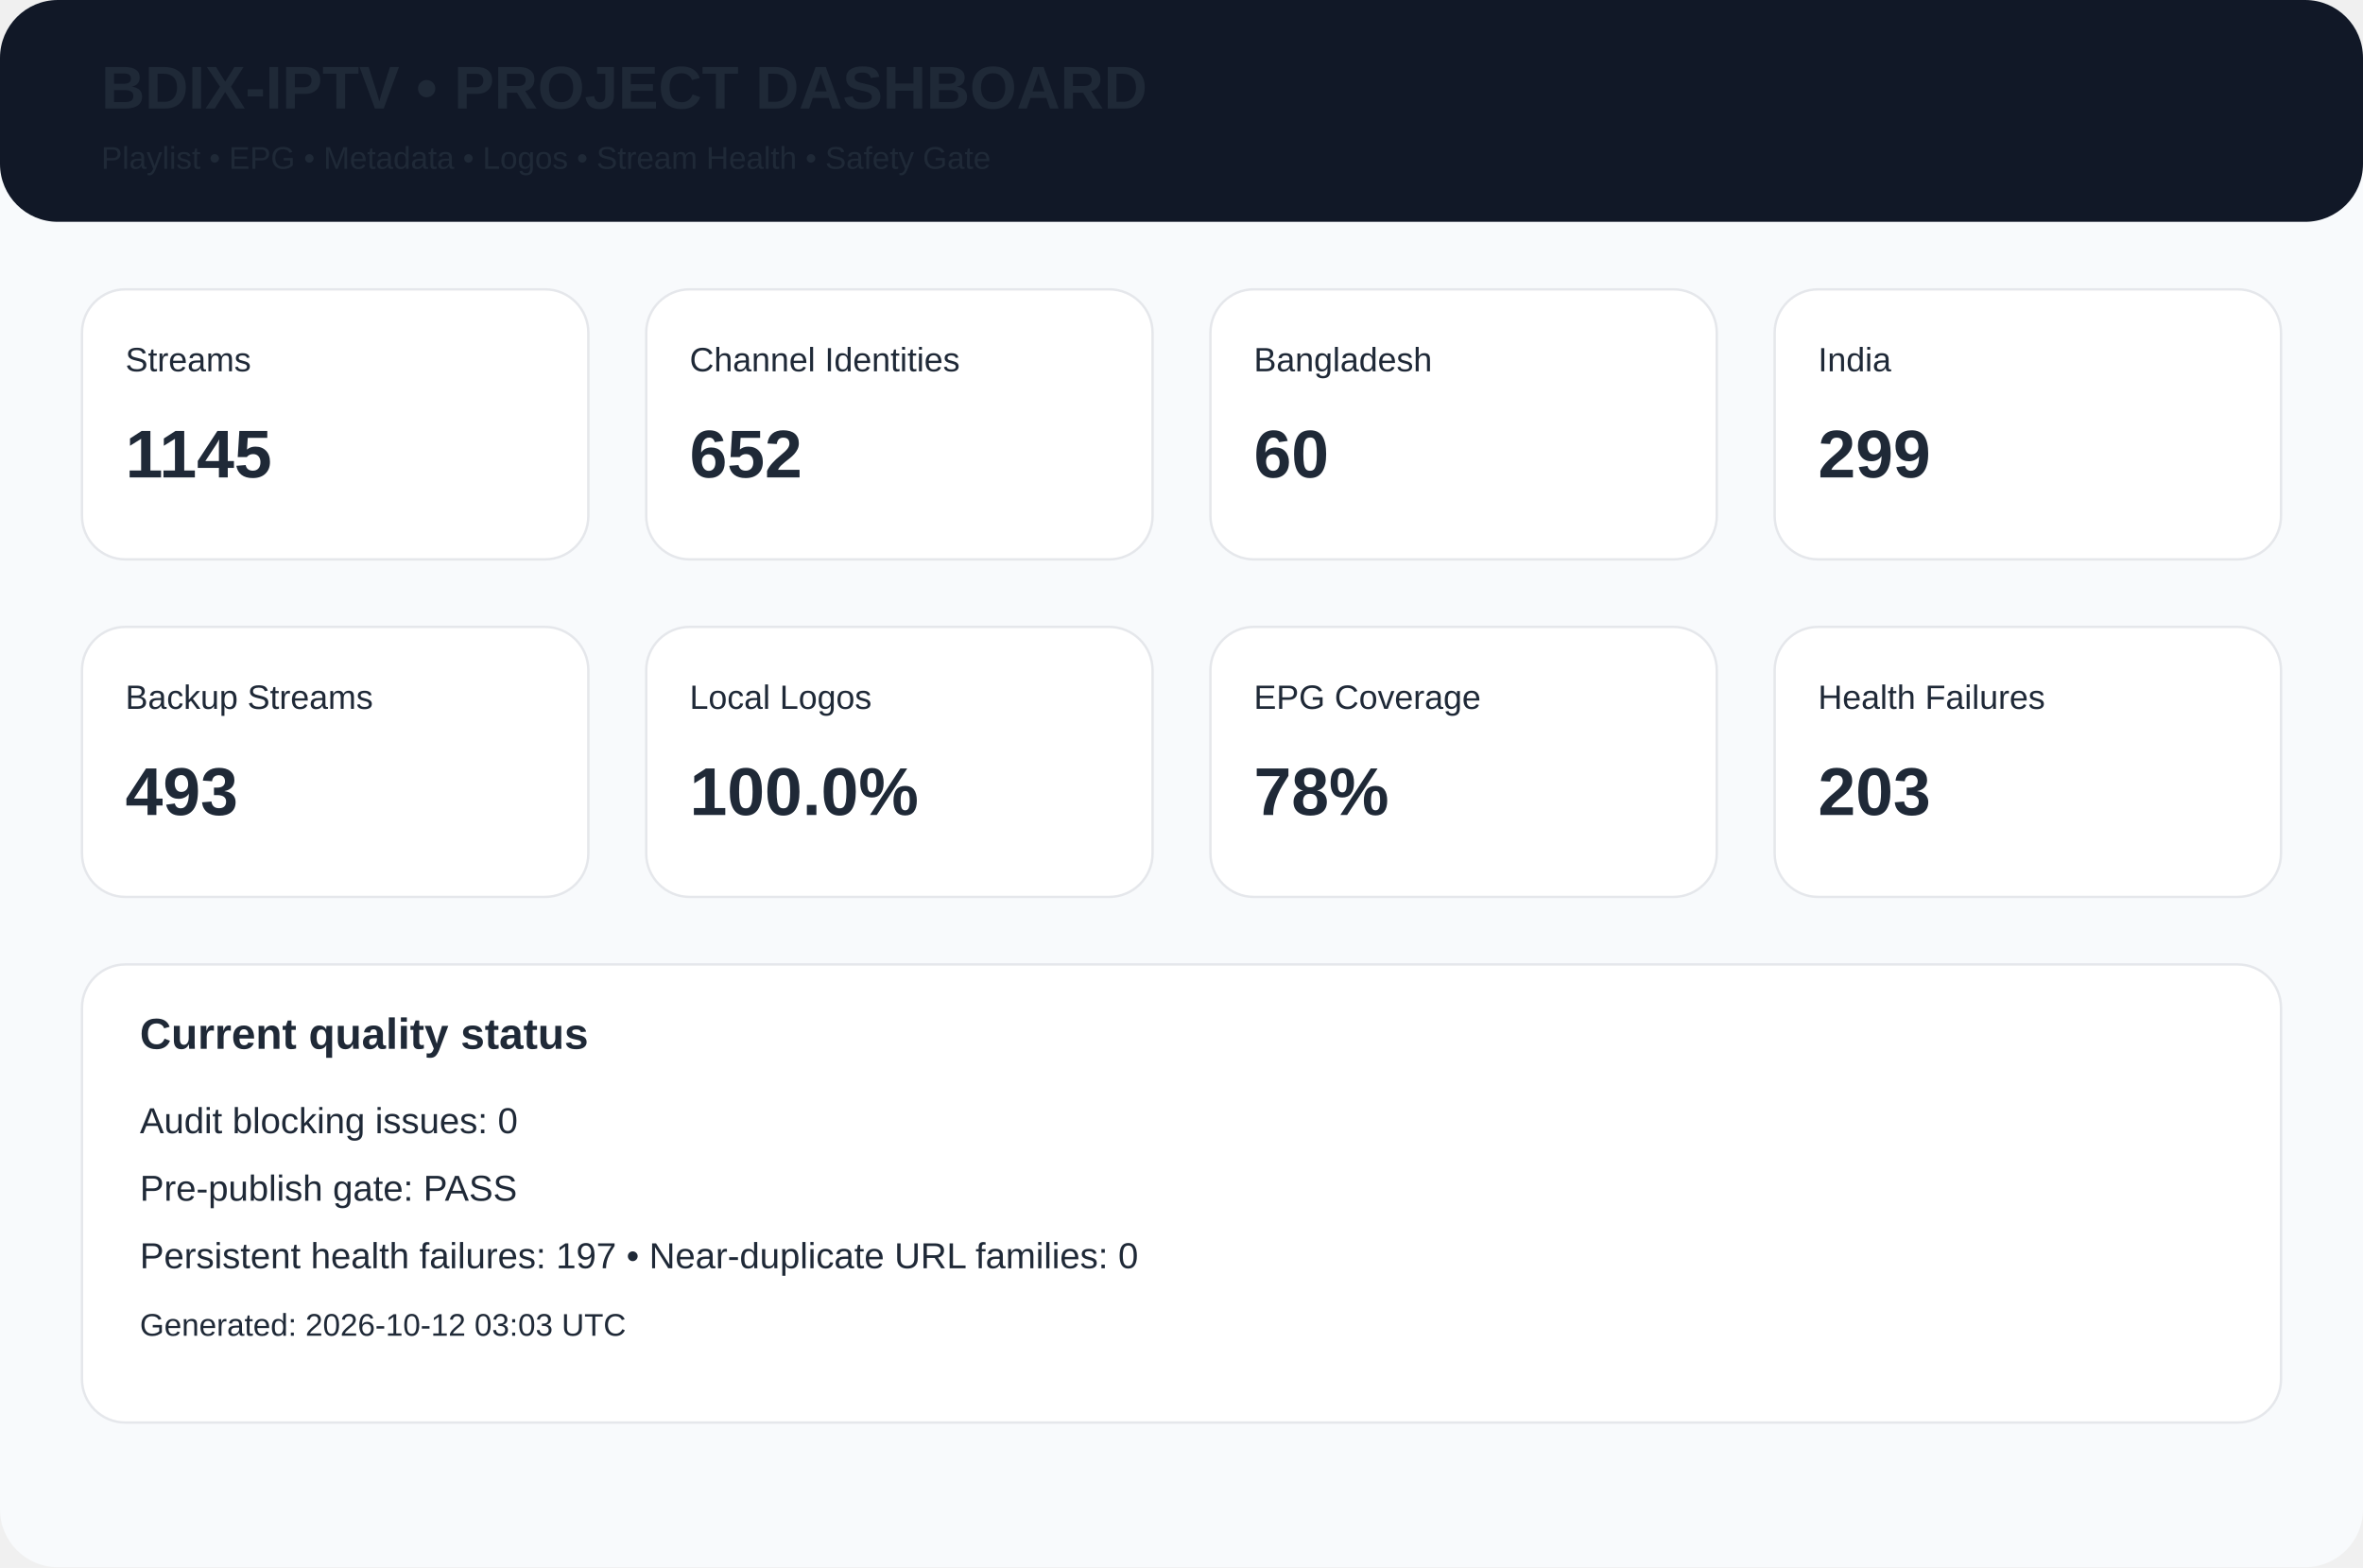
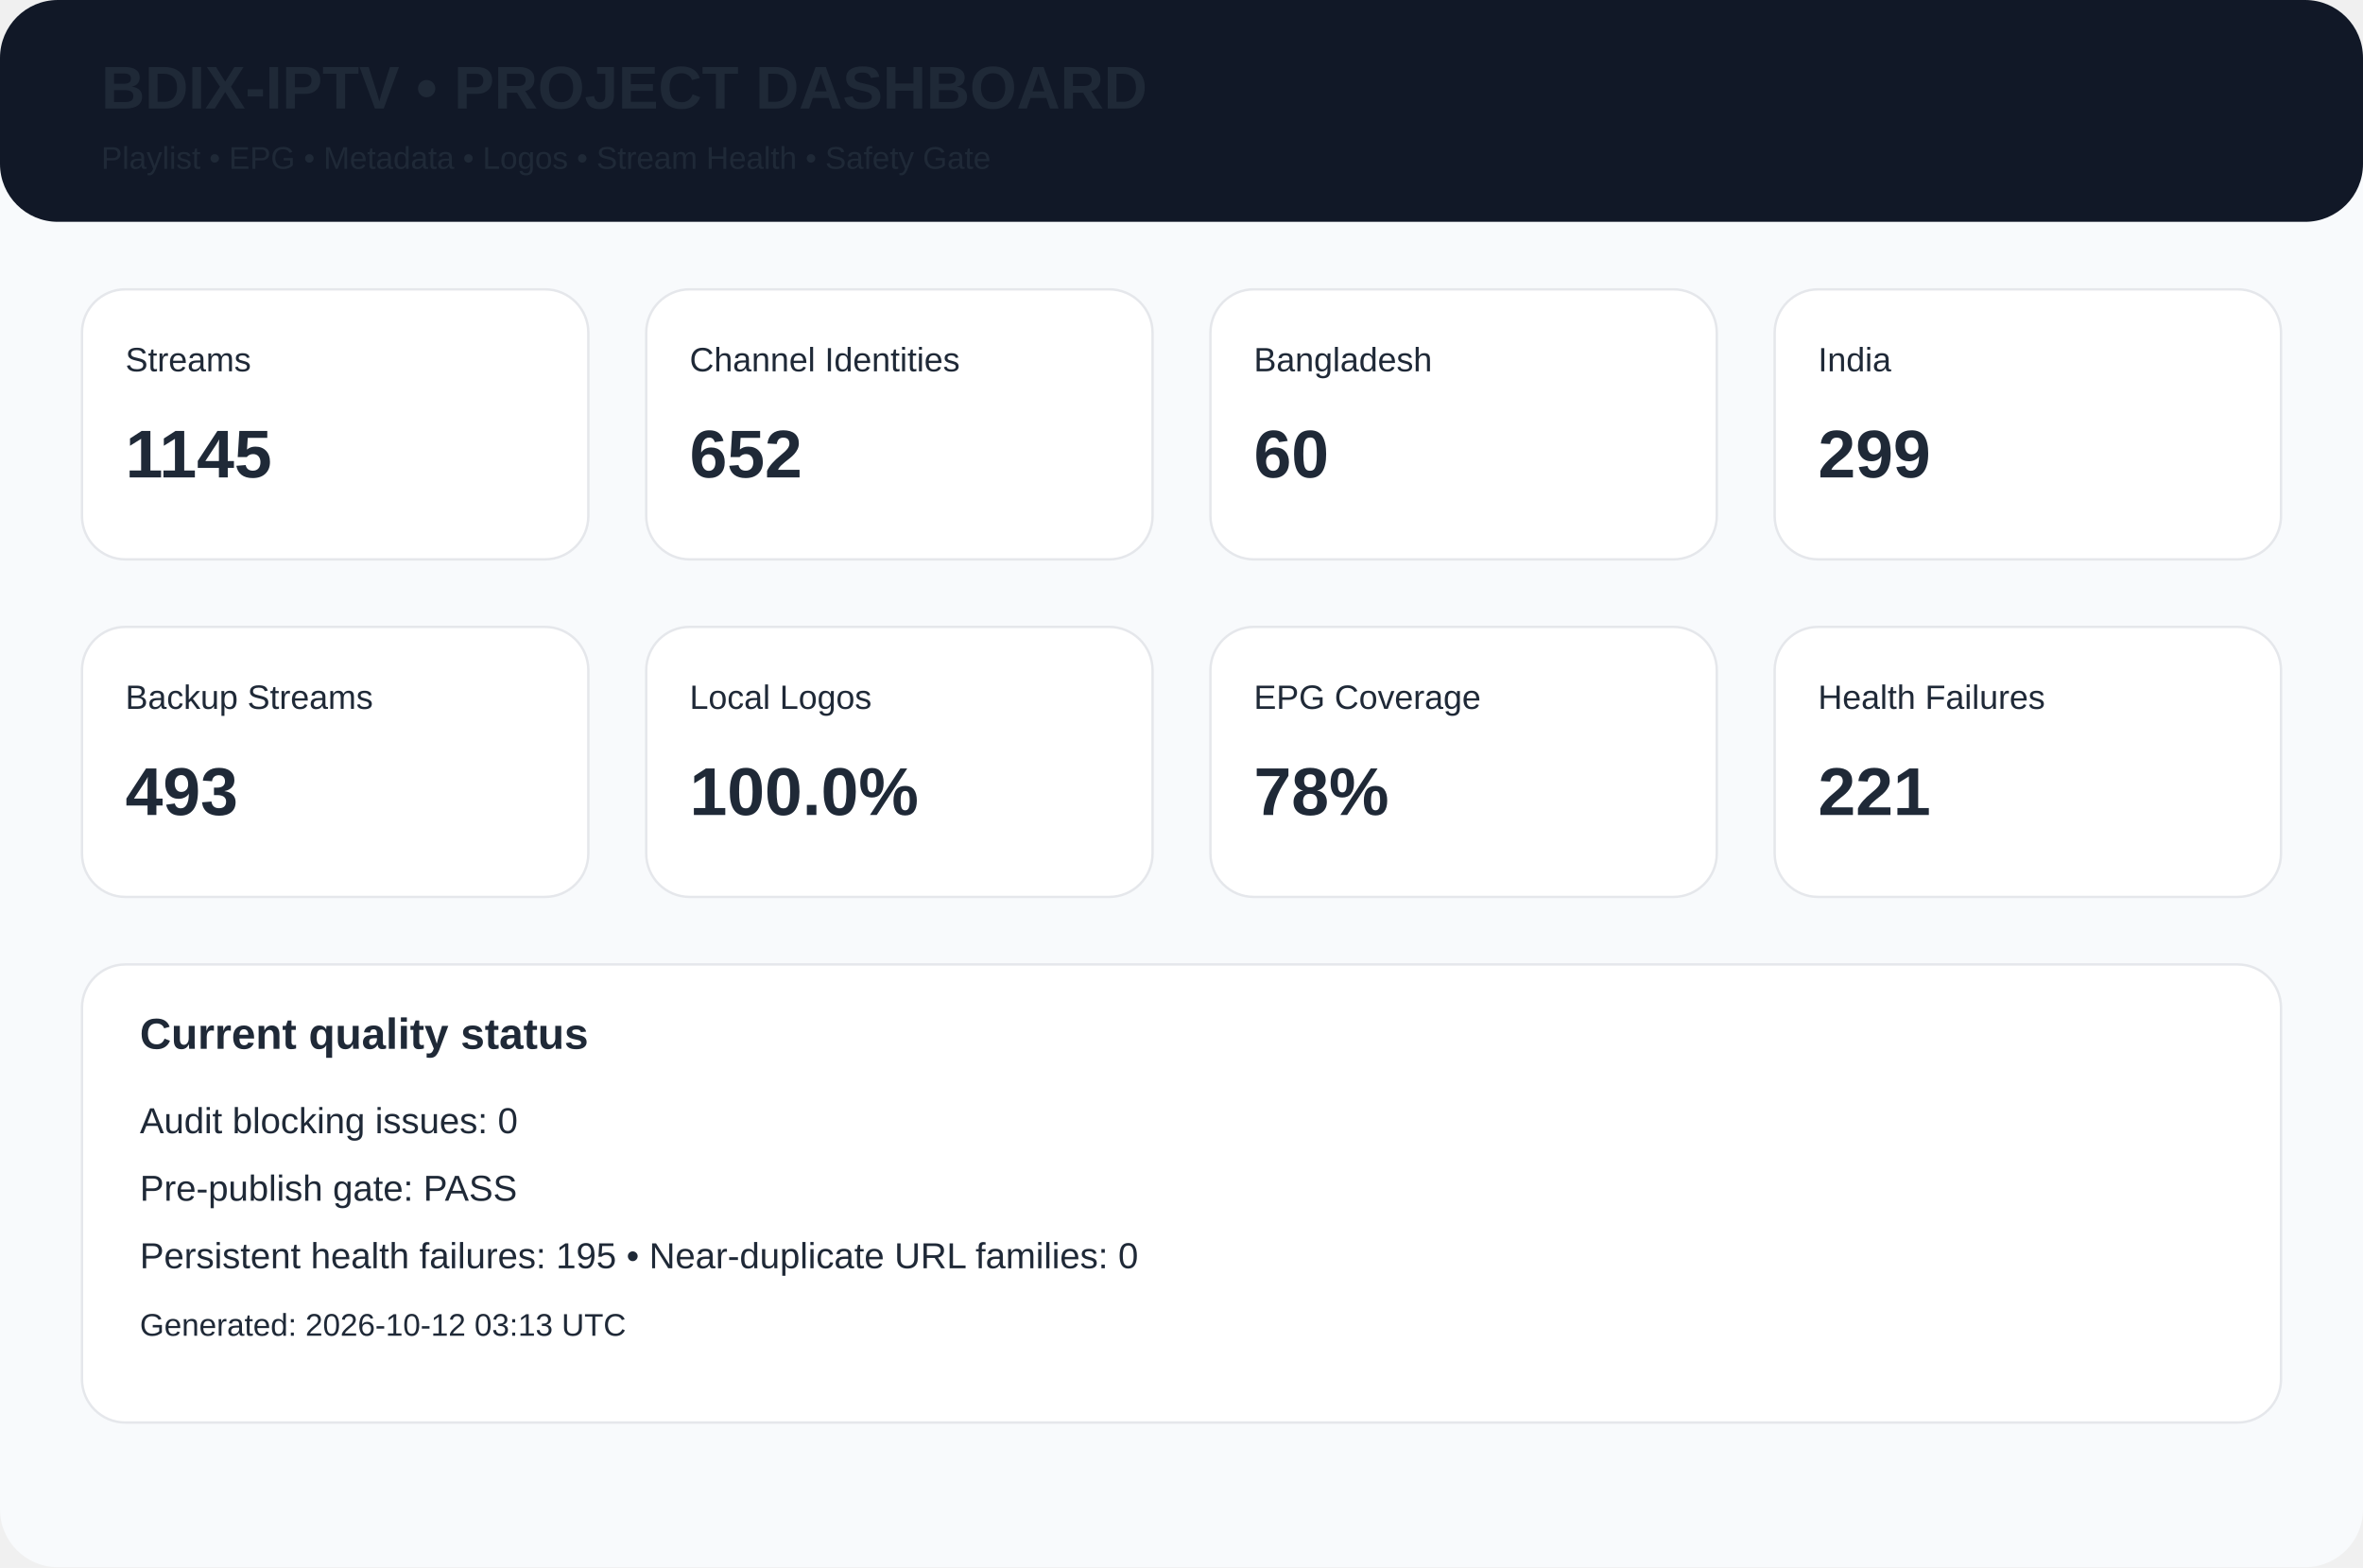
<svg xmlns="http://www.w3.org/2000/svg" width="980" height="650" viewBox="0 0 980 650">
  <rect width="980" height="650" rx="24" fill="#f8fafc" />
  <rect width="980" height="92" rx="24" fill="#111827" />
  <text x="42" y="45" font-family="Arial,Helvetica,sans-serif" font-size="25px" font-weight="700" fill="#1f2937">BDIX-IPTV • PROJECT DASHBOARD</text>
  <text x="42" y="70" font-family="Arial,Helvetica,sans-serif" font-size="13px" font-weight="400" fill="#1f2937">Playlist • EPG • Metadata • Logos • Stream Health • Safety Gate</text>
  <rect x="34" y="120" width="210" height="112" rx="18" fill="white" stroke="#e5e7eb" />
  <text x="52" y="154" font-family="Arial,Helvetica,sans-serif" font-size="14px" font-weight="400" fill="#1f2937">Streams</text>
  <text x="52" y="198" font-family="Arial,Helvetica,sans-serif" font-size="28px" font-weight="700" fill="#1f2937">1145</text>
  <rect x="268" y="120" width="210" height="112" rx="18" fill="white" stroke="#e5e7eb" />
  <text x="286" y="154" font-family="Arial,Helvetica,sans-serif" font-size="14px" font-weight="400" fill="#1f2937">Channel Identities</text>
  <text x="286" y="198" font-family="Arial,Helvetica,sans-serif" font-size="28px" font-weight="700" fill="#1f2937">652</text>
  <rect x="502" y="120" width="210" height="112" rx="18" fill="white" stroke="#e5e7eb" />
  <text x="520" y="154" font-family="Arial,Helvetica,sans-serif" font-size="14px" font-weight="400" fill="#1f2937">Bangladesh</text>
  <text x="520" y="198" font-family="Arial,Helvetica,sans-serif" font-size="28px" font-weight="700" fill="#1f2937">60</text>
  <rect x="736" y="120" width="210" height="112" rx="18" fill="white" stroke="#e5e7eb" />
  <text x="754" y="154" font-family="Arial,Helvetica,sans-serif" font-size="14px" font-weight="400" fill="#1f2937">India</text>
  <text x="754" y="198" font-family="Arial,Helvetica,sans-serif" font-size="28px" font-weight="700" fill="#1f2937">299</text>
  <rect x="34" y="260" width="210" height="112" rx="18" fill="white" stroke="#e5e7eb" />
  <text x="52" y="294" font-family="Arial,Helvetica,sans-serif" font-size="14px" font-weight="400" fill="#1f2937">Backup Streams</text>
  <text x="52" y="338" font-family="Arial,Helvetica,sans-serif" font-size="28px" font-weight="700" fill="#1f2937">493</text>
  <rect x="268" y="260" width="210" height="112" rx="18" fill="white" stroke="#e5e7eb" />
  <text x="286" y="294" font-family="Arial,Helvetica,sans-serif" font-size="14px" font-weight="400" fill="#1f2937">Local Logos</text>
  <text x="286" y="338" font-family="Arial,Helvetica,sans-serif" font-size="28px" font-weight="700" fill="#1f2937">100.0%</text>
  <rect x="502" y="260" width="210" height="112" rx="18" fill="white" stroke="#e5e7eb" />
  <text x="520" y="294" font-family="Arial,Helvetica,sans-serif" font-size="14px" font-weight="400" fill="#1f2937">EPG Coverage</text>
  <text x="520" y="338" font-family="Arial,Helvetica,sans-serif" font-size="28px" font-weight="700" fill="#1f2937">78%</text>
  <rect x="736" y="260" width="210" height="112" rx="18" fill="white" stroke="#e5e7eb" />
  <text x="754" y="294" font-family="Arial,Helvetica,sans-serif" font-size="14px" font-weight="400" fill="#1f2937">Health Failures</text>
-   <text x="754" y="338" font-family="Arial,Helvetica,sans-serif" font-size="28px" font-weight="700" fill="#1f2937">203</text>
+   <text x="754" y="338" font-family="Arial,Helvetica,sans-serif" font-size="28px" font-weight="700" fill="#1f2937">221</text>
  <rect x="34" y="400" width="912" height="190" rx="18" fill="white" stroke="#e5e7eb" />
  <text x="58" y="435" font-family="Arial,Helvetica,sans-serif" font-size="18px" font-weight="700" fill="#1f2937">Current quality status</text>
  <text x="58" y="470" font-family="Arial,Helvetica,sans-serif" font-size="15px" font-weight="400" fill="#1f2937">Audit blocking issues: 0</text>
  <text x="58" y="498" font-family="Arial,Helvetica,sans-serif" font-size="15px" font-weight="400" fill="#1f2937">Pre-publish gate: PASS</text>
-   <text x="58" y="526" font-family="Arial,Helvetica,sans-serif" font-size="15px" font-weight="400" fill="#1f2937">Persistent health failures: 197 • Near-duplicate URL families: 0</text>
-   <text x="58" y="554" font-family="Arial,Helvetica,sans-serif" font-size="13px" font-weight="400" fill="#1f2937">Generated: 2026-10-12 03:03 UTC</text>
+   <text x="58" y="526" font-family="Arial,Helvetica,sans-serif" font-size="15px" font-weight="400" fill="#1f2937">Persistent health failures: 195 • Near-duplicate URL families: 0</text>
+   <text x="58" y="554" font-family="Arial,Helvetica,sans-serif" font-size="13px" font-weight="400" fill="#1f2937">Generated: 2026-10-12 03:13 UTC</text>
</svg>
